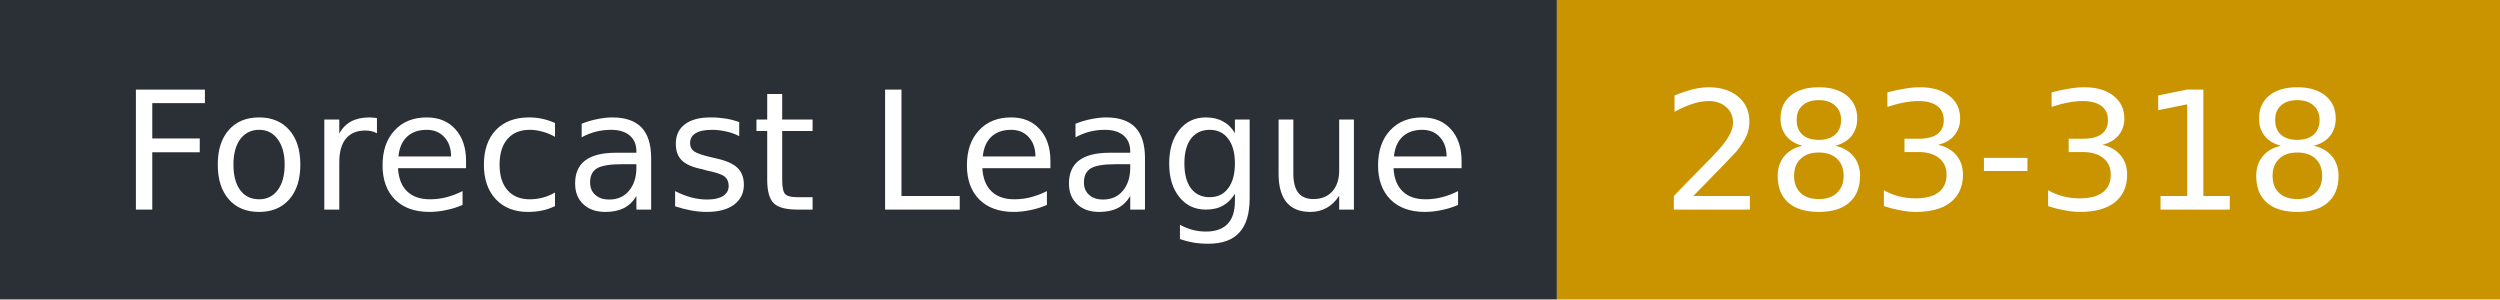
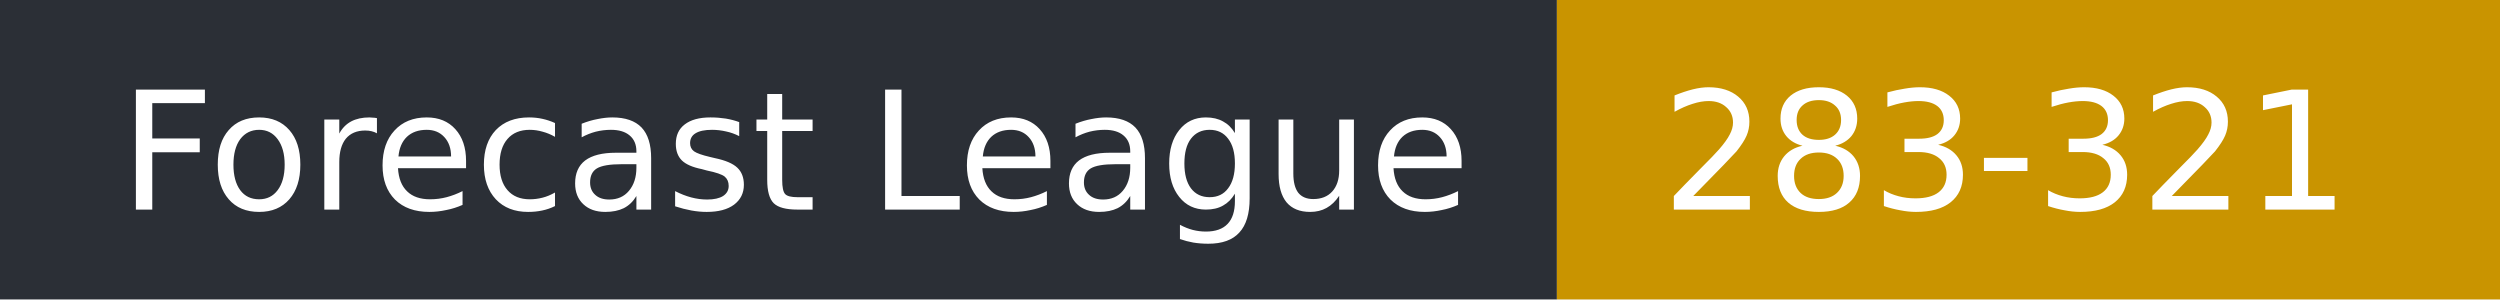
- <svg xmlns="http://www.w3.org/2000/svg" width="167" height="20" role="img" aria-label="Forecast League: 283-318">
+ <svg xmlns="http://www.w3.org/2000/svg" width="167" height="20" role="img" aria-label="Forecast League: 283-321">
  <rect width="104" height="20" fill="#2b2f36" />
  <rect x="104" width="63" height="20" fill="#c99400" />
  <g fill="#fff" font-family="Verdana,DejaVu Sans,sans-serif" font-size="11">
    <text x="8" y="14">Forecast League</text>
-     <text x="111" y="14">283-318</text>
+     <text x="111" y="14">283-321</text>
  </g>
</svg>
